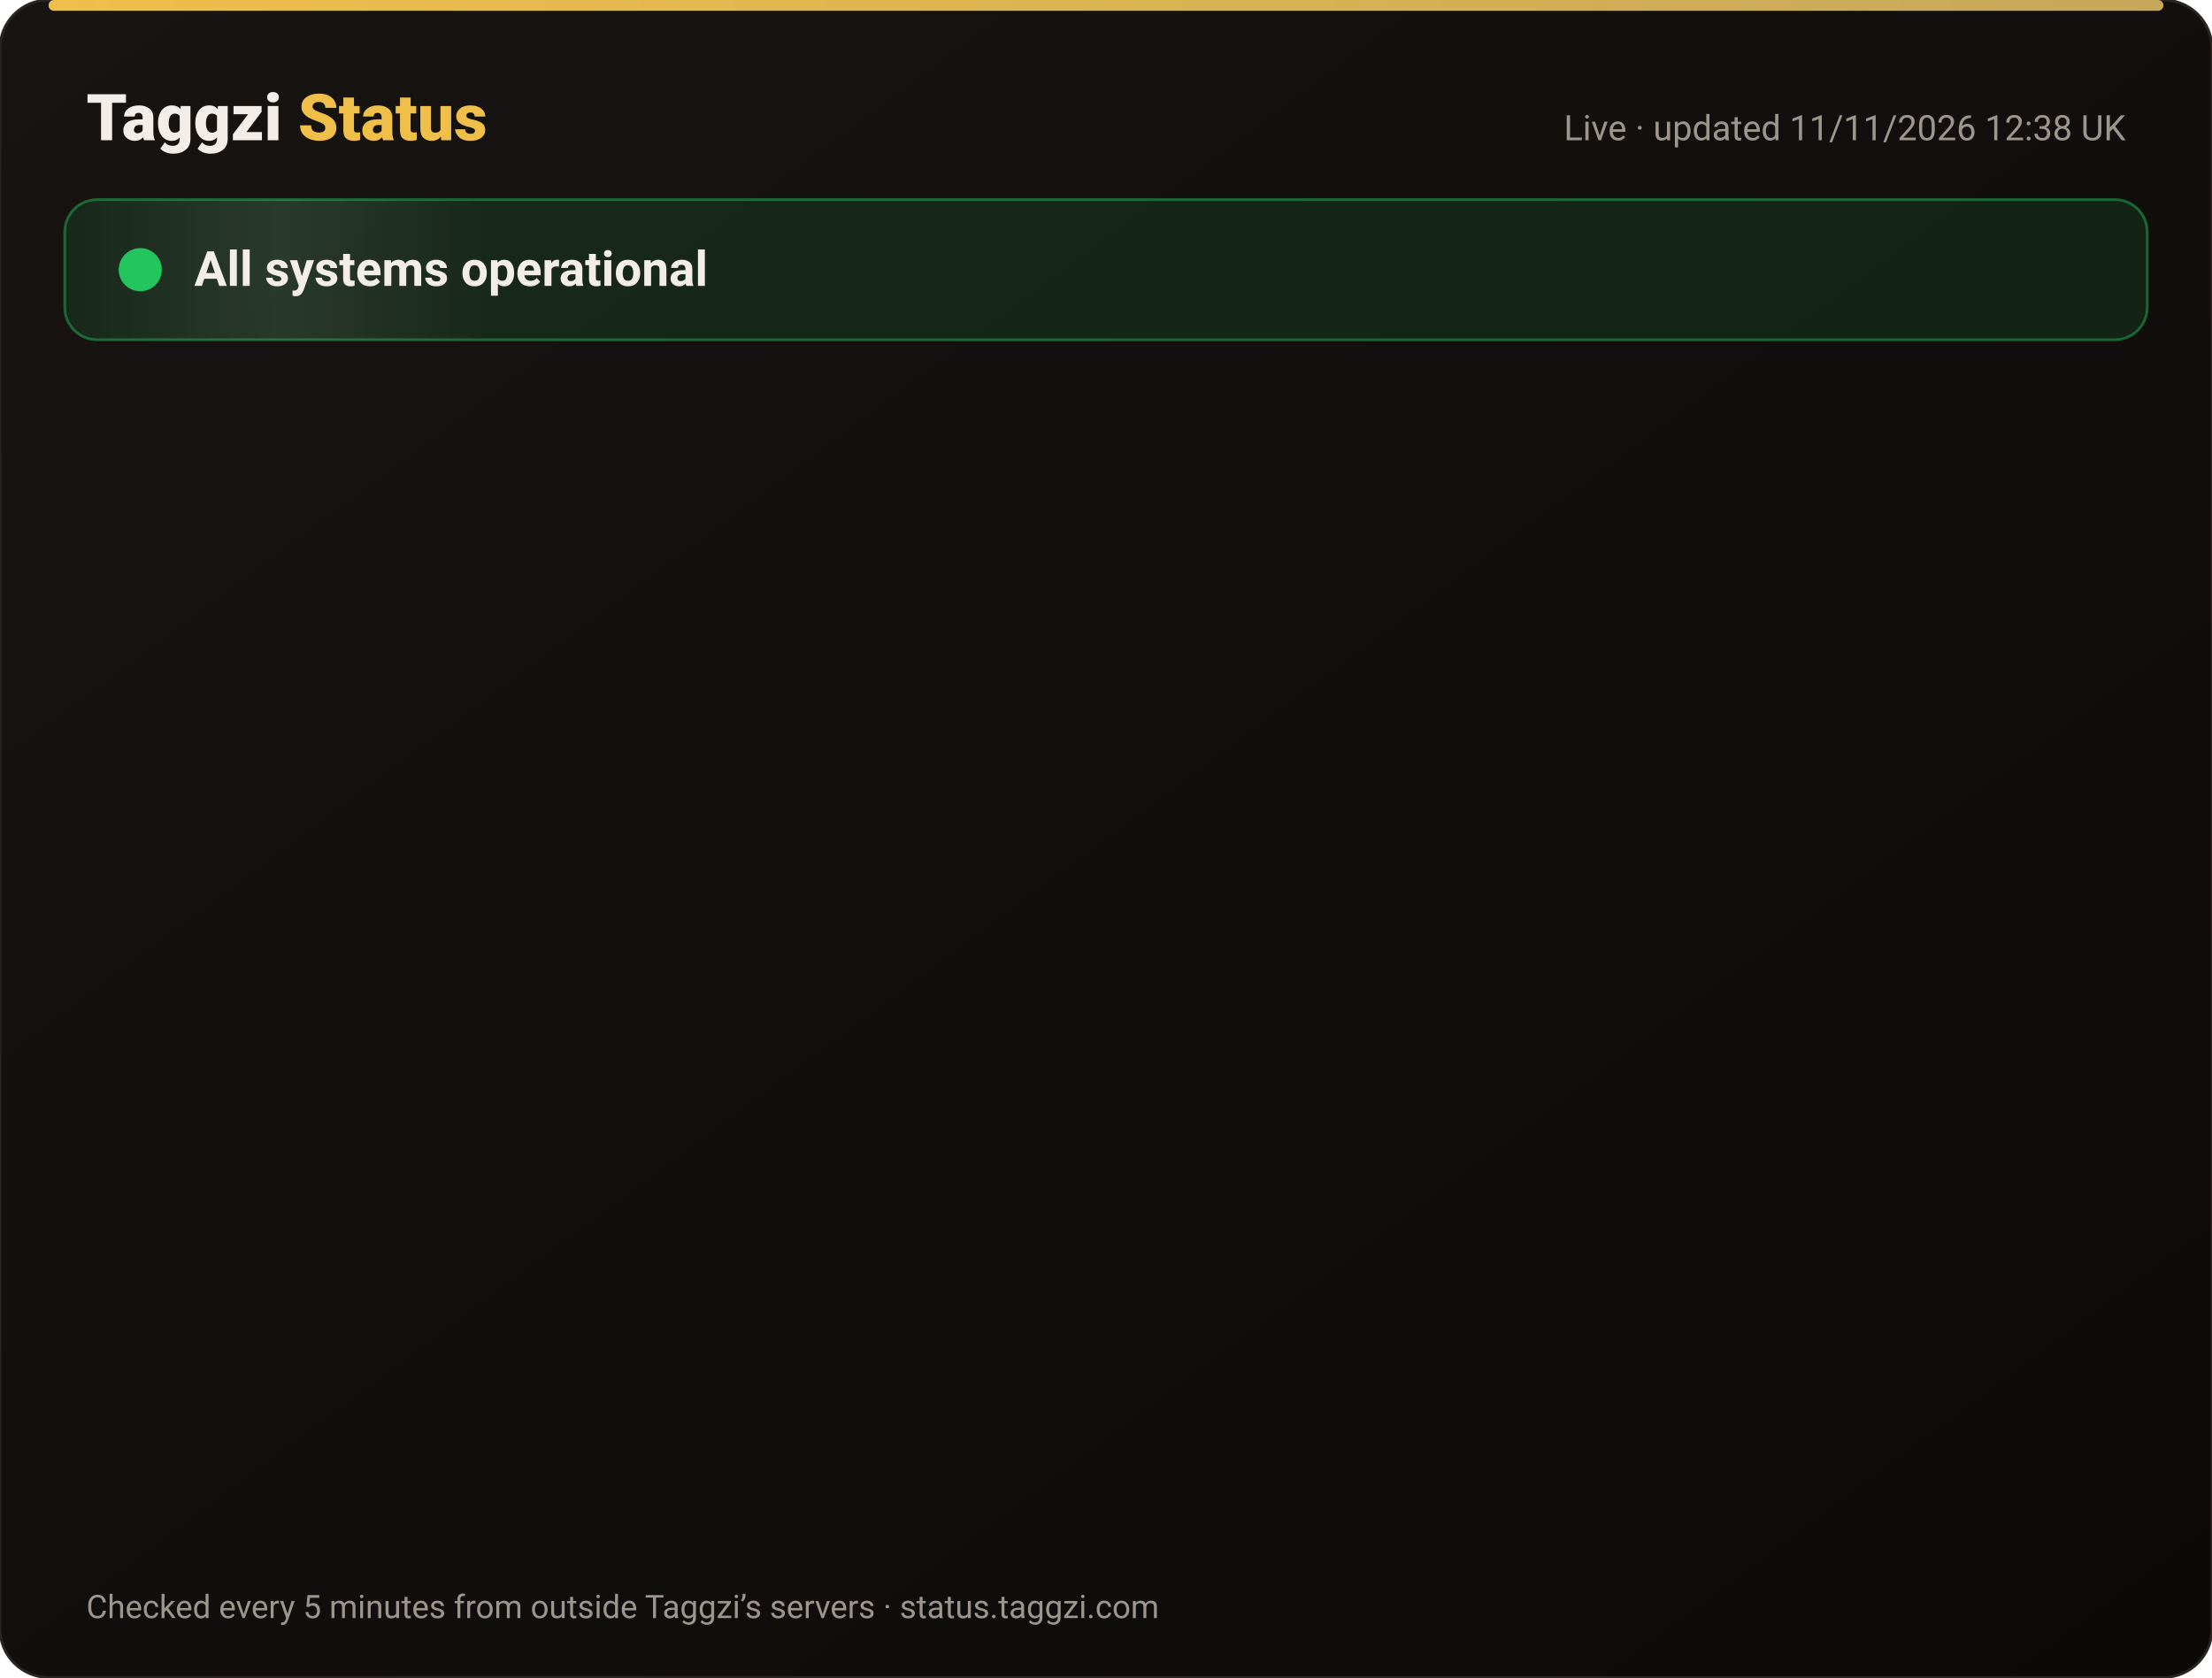
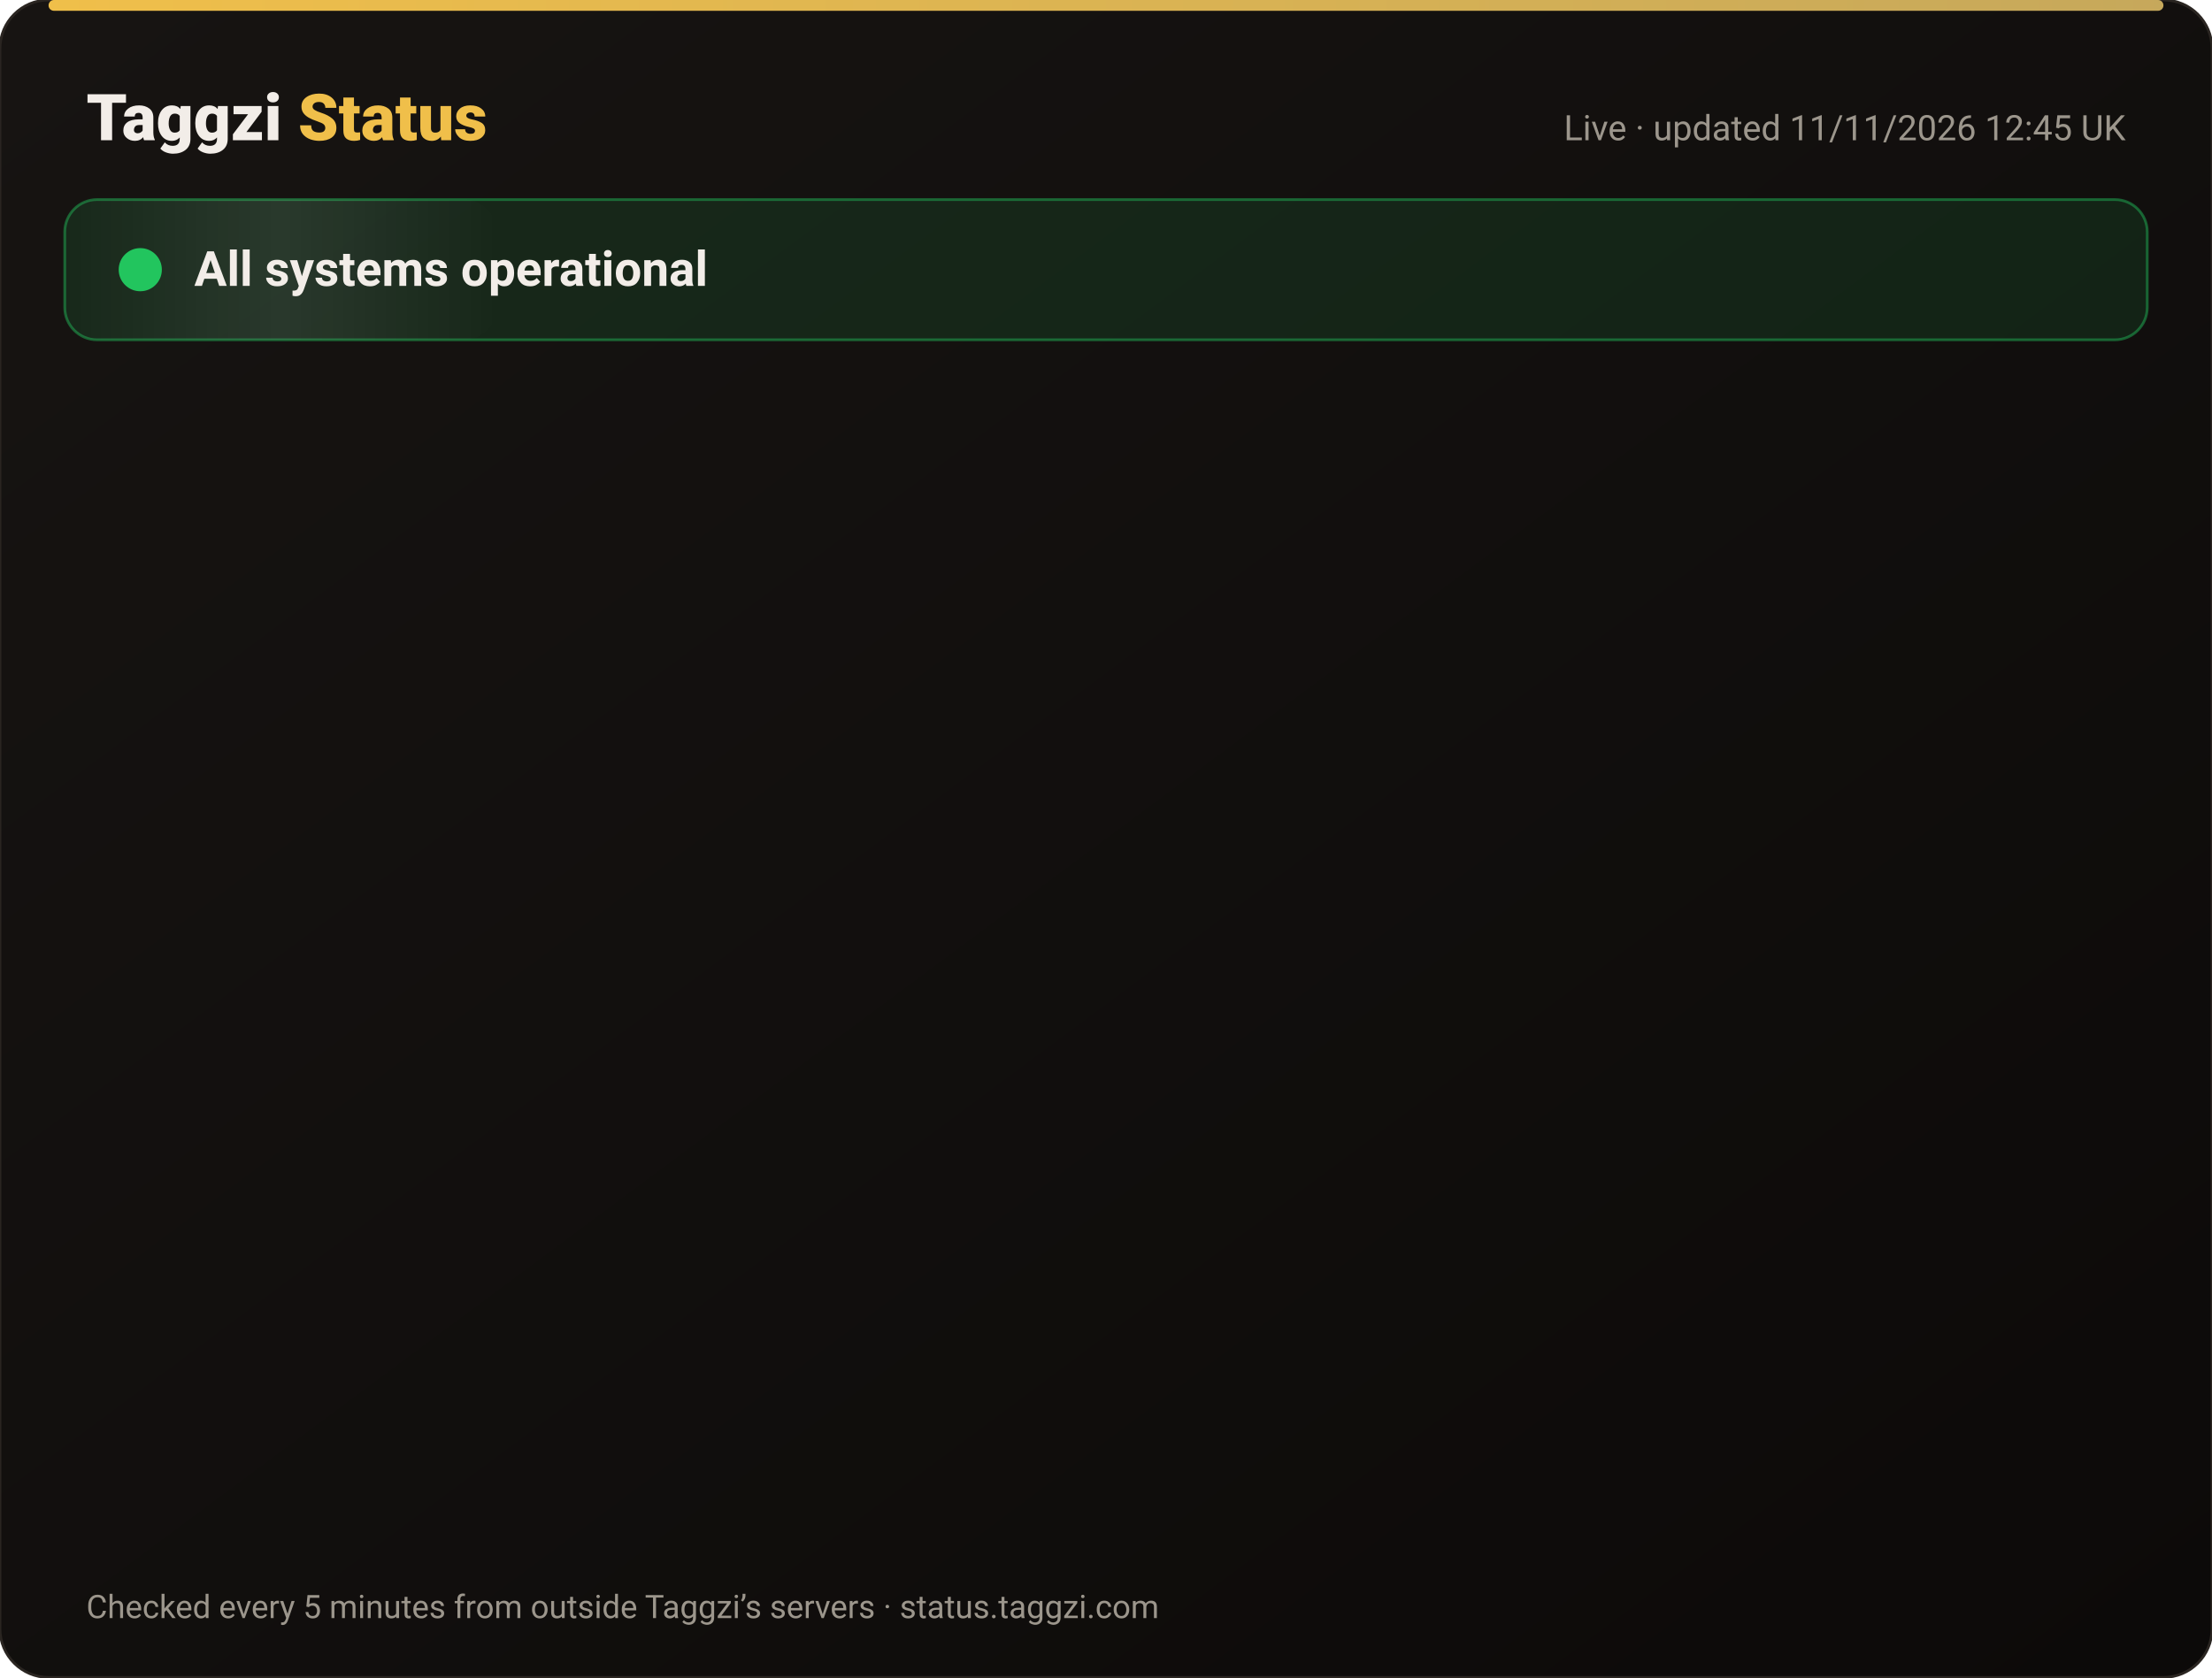
<svg xmlns="http://www.w3.org/2000/svg" width="820" height="622" viewBox="0 0 820 622" font-family="-apple-system,Segoe UI,Roboto,Helvetica,Arial,sans-serif">
  <defs>
    <linearGradient id="bg" x1="0" y1="0" x2="1" y2="1">
      <stop offset="0" stop-color="#171412" />
      <stop offset="1" stop-color="#0C0A09" />
    </linearGradient>
    <linearGradient id="gold" x1="0" x2="1">
      <stop offset="0" stop-color="#F0BF4A" />
      <stop offset="1" stop-color="#c6a85b" />
    </linearGradient>
    <linearGradient id="shine" x1="0" x2="1">
      <stop offset="0" stop-color="#fff" stop-opacity="0" />
      <stop offset=".5" stop-color="#fff" stop-opacity=".08" />
      <stop offset="1" stop-color="#fff" stop-opacity="0" />
    </linearGradient>
  </defs>
  <rect width="820" height="622" rx="18" fill="url(#bg)" stroke="#2a2521" />
  <rect x="18" y="0" width="784" height="4" rx="2" fill="url(#gold)" />
  <text x="32" y="52" font-size="24" font-weight="800" fill="#F2EDE8">Taggzi <tspan fill="#F0BF4A">Status</tspan>
  </text>
-   <text x="788" y="52" font-size="13" fill="#9C968C" text-anchor="end">Live · updated 11/11/2026 12:38 UK</text>
+   <text x="788" y="52" font-size="13" fill="#9C968C" text-anchor="end">Live · updated 11/11/2026 12:45 UK</text>
  <rect x="24" y="74" width="772" height="52" rx="12" fill="#22c55e" fill-opacity=".12" stroke="#22c55e" stroke-opacity=".45" />
  <rect x="24" y="74" width="160" height="52" rx="12" fill="url(#shine)">
    <animate attributeName="x" from="-160" to="820" dur="4s" repeatCount="indefinite" />
  </rect>
  <circle cx="52" cy="100" r="7" fill="#22c55e" />
  <circle cx="52" cy="100" r="7" fill="none" stroke="#22c55e" stroke-width="2">
    <animate attributeName="r" values="7;15;7" dur="2s" repeatCount="indefinite" />
    <animate attributeName="opacity" values=".9;0;.9" dur="2s" repeatCount="indefinite" />
  </circle>
  <text x="72" y="106" font-size="18" font-weight="700" fill="#F2EDE8">All systems operational</text>
  <g opacity="0">
    <animate attributeName="opacity" from="0" to="1" begin="0.00s" dur=".6s" fill="freeze" />
    <line x1="32" y1="188" x2="788" y2="188" stroke="#2a2521" />
    <circle cx="44" cy="166" r="6" fill="#22c55e">
      <animate attributeName="opacity" values="1;.45;1" dur="2.4s" begin="0.00s" repeatCount="indefinite" />
    </circle>
    <text x="62" y="171" font-size="15" font-weight="650" fill="#F2EDE8">Website</text>
    <text x="630" y="171" font-size="13" fill="#9C968C" text-anchor="end">99.97% uptime</text>
    <rect x="648" y="154" width="140" height="24" rx="12" fill="#22c55e" fill-opacity=".14" stroke="#22c55e" stroke-opacity=".5" />
    <text x="718" y="171" font-size="12" font-weight="700" fill="#22c55e" text-anchor="middle">Operational</text>
  </g>
  <g opacity="0">
    <animate attributeName="opacity" from="0" to="1" begin="0.15s" dur=".6s" fill="freeze" />
    <line x1="32" y1="234" x2="788" y2="234" stroke="#2a2521" />
    <circle cx="44" cy="212" r="6" fill="#22c55e">
      <animate attributeName="opacity" values="1;.45;1" dur="2.4s" begin="0.15s" repeatCount="indefinite" />
    </circle>
    <text x="62" y="217" font-size="15" font-weight="650" fill="#F2EDE8">Tag scans</text>
    <text x="630" y="217" font-size="13" fill="#9C968C" text-anchor="end">99.97% uptime</text>
    <rect x="648" y="200" width="140" height="24" rx="12" fill="#22c55e" fill-opacity=".14" stroke="#22c55e" stroke-opacity=".5" />
    <text x="718" y="217" font-size="12" font-weight="700" fill="#22c55e" text-anchor="middle">Operational</text>
  </g>
  <g opacity="0">
    <animate attributeName="opacity" from="0" to="1" begin="0.30s" dur=".6s" fill="freeze" />
    <line x1="32" y1="280" x2="788" y2="280" stroke="#2a2521" />
    <circle cx="44" cy="258" r="6" fill="#22c55e">
      <animate attributeName="opacity" values="1;.45;1" dur="2.4s" begin="0.30s" repeatCount="indefinite" />
    </circle>
    <text x="62" y="263" font-size="15" font-weight="650" fill="#F2EDE8">Manual tag lookup</text>
    <text x="630" y="263" font-size="13" fill="#9C968C" text-anchor="end">99.97% uptime</text>
    <rect x="648" y="246" width="140" height="24" rx="12" fill="#22c55e" fill-opacity=".14" stroke="#22c55e" stroke-opacity=".5" />
    <text x="718" y="263" font-size="12" font-weight="700" fill="#22c55e" text-anchor="middle">Operational</text>
  </g>
  <g opacity="0">
    <animate attributeName="opacity" from="0" to="1" begin="0.45s" dur=".6s" fill="freeze" />
    <line x1="32" y1="326" x2="788" y2="326" stroke="#2a2521" />
    <circle cx="44" cy="304" r="6" fill="#22c55e">
      <animate attributeName="opacity" values="1;.45;1" dur="2.4s" begin="0.45s" repeatCount="indefinite" />
    </circle>
    <text x="62" y="309" font-size="15" font-weight="650" fill="#F2EDE8">App &amp; login</text>
    <text x="630" y="309" font-size="13" fill="#9C968C" text-anchor="end">99.97% uptime</text>
    <rect x="648" y="292" width="140" height="24" rx="12" fill="#22c55e" fill-opacity=".14" stroke="#22c55e" stroke-opacity=".5" />
    <text x="718" y="309" font-size="12" font-weight="700" fill="#22c55e" text-anchor="middle">Operational</text>
  </g>
  <g opacity="0">
    <animate attributeName="opacity" from="0" to="1" begin="0.60s" dur=".6s" fill="freeze" />
    <line x1="32" y1="372" x2="788" y2="372" stroke="#2a2521" />
    <circle cx="44" cy="350" r="6" fill="#22c55e">
      <animate attributeName="opacity" values="1;.45;1" dur="2.4s" begin="0.60s" repeatCount="indefinite" />
    </circle>
    <text x="62" y="355" font-size="15" font-weight="650" fill="#F2EDE8">Community alerts</text>
    <text x="630" y="355" font-size="13" fill="#9C968C" text-anchor="end">99.97% uptime</text>
    <rect x="648" y="338" width="140" height="24" rx="12" fill="#22c55e" fill-opacity=".14" stroke="#22c55e" stroke-opacity=".5" />
    <text x="718" y="355" font-size="12" font-weight="700" fill="#22c55e" text-anchor="middle">Operational</text>
  </g>
  <g opacity="0">
    <animate attributeName="opacity" from="0" to="1" begin="0.75s" dur=".6s" fill="freeze" />
    <line x1="32" y1="418" x2="788" y2="418" stroke="#2a2521" />
    <circle cx="44" cy="396" r="6" fill="#22c55e">
      <animate attributeName="opacity" values="1;.45;1" dur="2.4s" begin="0.75s" repeatCount="indefinite" />
    </circle>
    <text x="62" y="401" font-size="15" font-weight="650" fill="#F2EDE8">Private calling</text>
    <text x="630" y="401" font-size="13" fill="#9C968C" text-anchor="end">99.97% uptime</text>
    <rect x="648" y="384" width="140" height="24" rx="12" fill="#22c55e" fill-opacity=".14" stroke="#22c55e" stroke-opacity=".5" />
    <text x="718" y="401" font-size="12" font-weight="700" fill="#22c55e" text-anchor="middle">Operational</text>
  </g>
  <g opacity="0">
    <animate attributeName="opacity" from="0" to="1" begin="0.90s" dur=".6s" fill="freeze" />
    <line x1="32" y1="464" x2="788" y2="464" stroke="#2a2521" />
    <circle cx="44" cy="442" r="6" fill="#22c55e">
      <animate attributeName="opacity" values="1;.45;1" dur="2.4s" begin="0.90s" repeatCount="indefinite" />
    </circle>
    <text x="62" y="447" font-size="15" font-weight="650" fill="#F2EDE8">Payments</text>
    <text x="630" y="447" font-size="13" fill="#9C968C" text-anchor="end">99.96% uptime</text>
    <rect x="648" y="430" width="140" height="24" rx="12" fill="#22c55e" fill-opacity=".14" stroke="#22c55e" stroke-opacity=".5" />
    <text x="718" y="447" font-size="12" font-weight="700" fill="#22c55e" text-anchor="middle">Operational</text>
  </g>
  <g opacity="0">
    <animate attributeName="opacity" from="0" to="1" begin="1.05s" dur=".6s" fill="freeze" />
    <line x1="32" y1="510" x2="788" y2="510" stroke="#2a2521" />
    <circle cx="44" cy="488" r="6" fill="#22c55e">
      <animate attributeName="opacity" values="1;.45;1" dur="2.4s" begin="1.05s" repeatCount="indefinite" />
    </circle>
    <text x="62" y="493" font-size="15" font-weight="650" fill="#F2EDE8">Email &amp; support</text>
    <text x="630" y="493" font-size="13" fill="#9C968C" text-anchor="end">99.97% uptime</text>
    <rect x="648" y="476" width="140" height="24" rx="12" fill="#22c55e" fill-opacity=".14" stroke="#22c55e" stroke-opacity=".5" />
    <text x="718" y="493" font-size="12" font-weight="700" fill="#22c55e" text-anchor="middle">Operational</text>
  </g>
  <g opacity="0">
    <animate attributeName="opacity" from="0" to="1" begin="1.20s" dur=".6s" fill="freeze" />
    <line x1="32" y1="556" x2="788" y2="556" stroke="#2a2521" />
    <circle cx="44" cy="534" r="6" fill="#22c55e">
      <animate attributeName="opacity" values="1;.45;1" dur="2.4s" begin="1.20s" repeatCount="indefinite" />
    </circle>
    <text x="62" y="539" font-size="15" font-weight="650" fill="#F2EDE8">Secure connection (SSL)</text>
    <text x="630" y="539" font-size="13" fill="#9C968C" text-anchor="end">100.00% uptime</text>
    <rect x="648" y="522" width="140" height="24" rx="12" fill="#22c55e" fill-opacity=".14" stroke="#22c55e" stroke-opacity=".5" />
    <text x="718" y="539" font-size="12" font-weight="700" fill="#22c55e" text-anchor="middle">Operational</text>
  </g>
  <text x="32" y="600" font-size="12" fill="#9C968C">Checked every 5 minutes from outside Taggzi’s servers · status.taggzi.com</text>
</svg>
